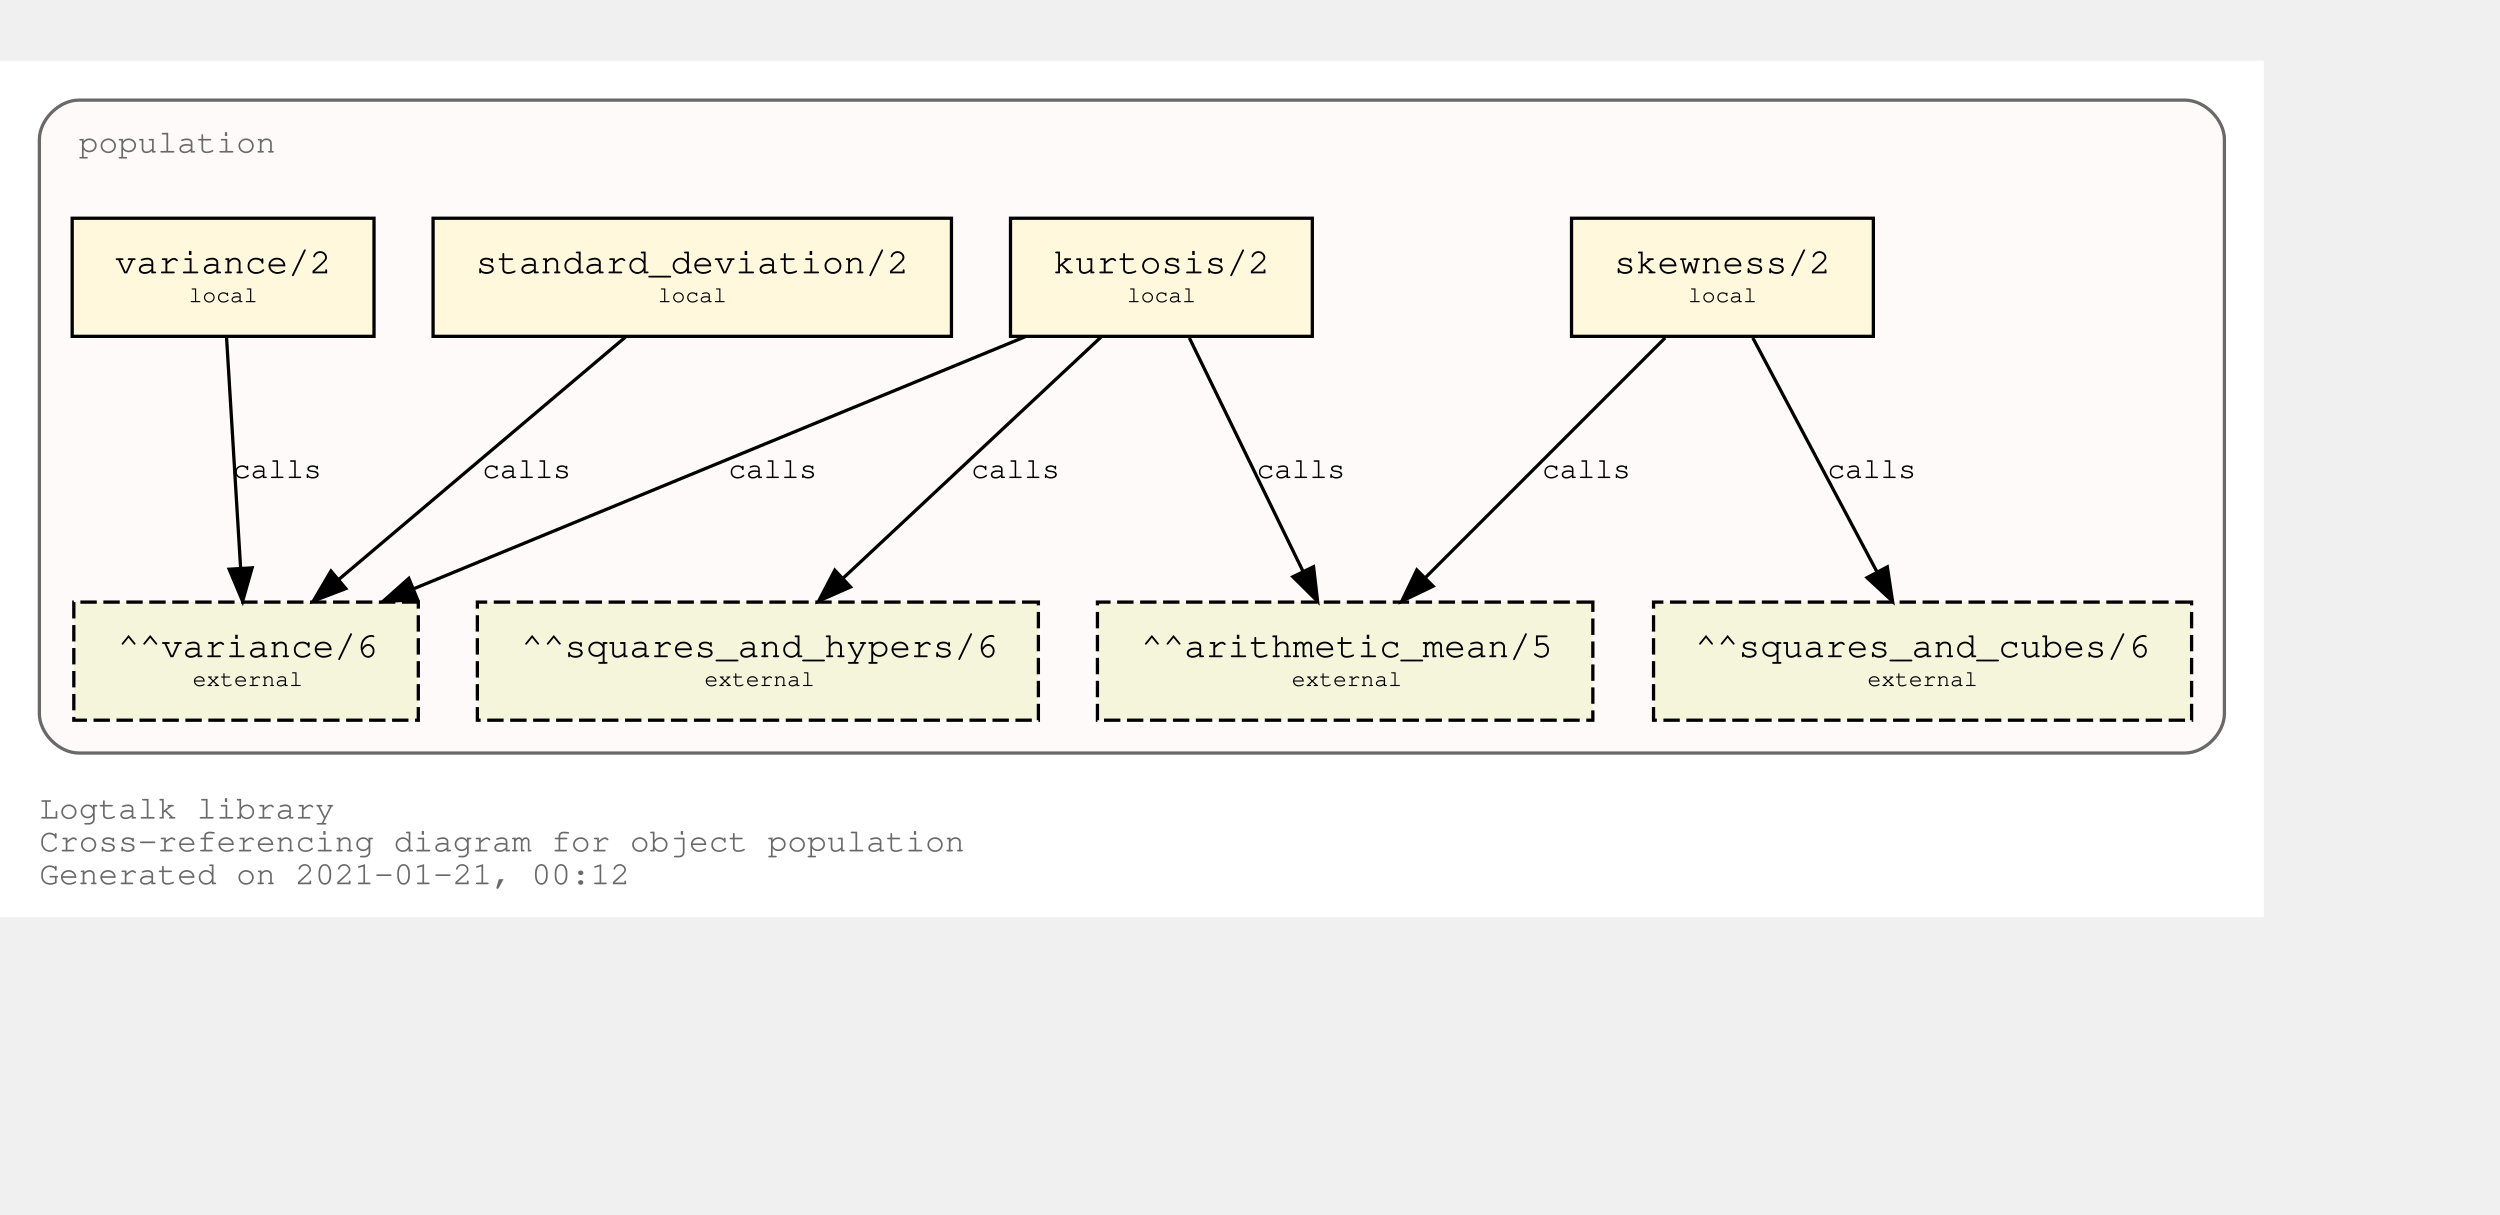
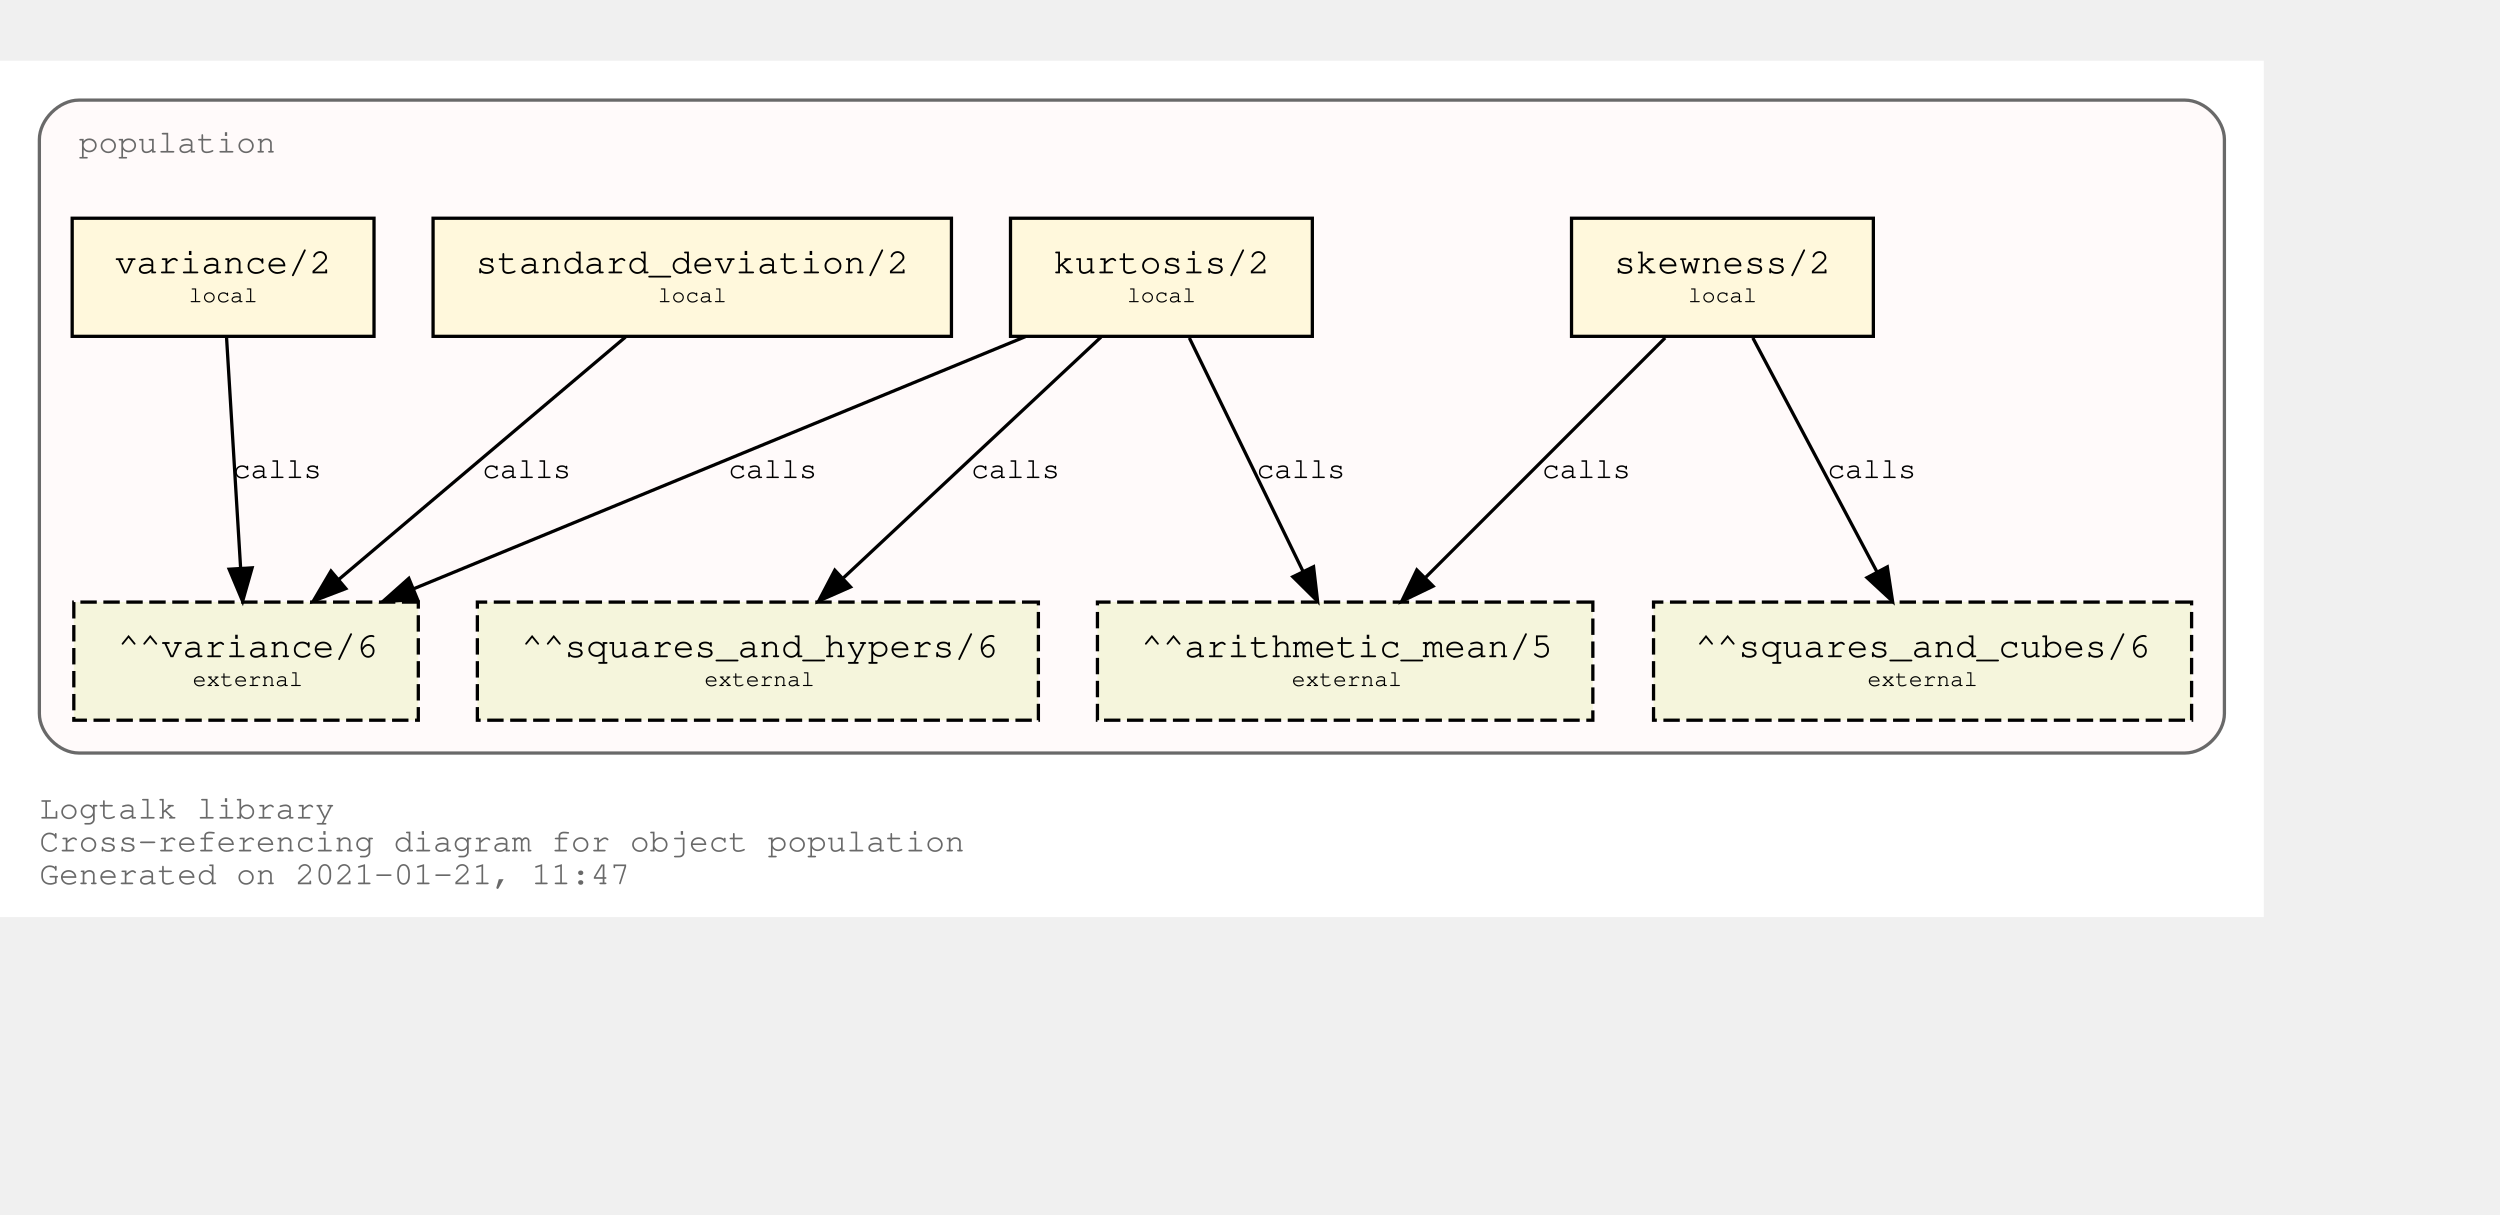
<svg xmlns="http://www.w3.org/2000/svg" xmlns:xlink="http://www.w3.org/1999/xlink" width="834pt" height="405pt" viewBox="72.00 72.00 762.00 333.00">
  <g id="graph0" class="graph" transform="scale(1 1) rotate(0) translate(76 329)">
    <polygon fill="white" stroke="transparent" points="-4,4 -4,-257 686,-257 686,4 -4,4" />
    <text text-anchor="start" x="8" y="-26" font-family="Courier,monospace" font-size="10.00" fill="dimgray">Logtalk library</text>
    <text text-anchor="start" x="8" y="-16" font-family="Courier,monospace" font-size="10.00" fill="dimgray">Cross-referencing diagram for object population</text>
-     <text text-anchor="start" x="8" y="-6" font-family="Courier,monospace" font-size="10.00" fill="dimgray">Generated on 2021-01-21, 00:12</text>
+     <text text-anchor="start" x="8" y="-6" font-family="Courier,monospace" font-size="10.00" fill="dimgray">Generated on 2021-01-21, 11:47</text>
    <g id="clust1" class="cluster">
      <g id="a_clust1">
        <a xlink:title="population">
          <path fill="snow" stroke="dimgray" d="M20,-46C20,-46 662,-46 662,-46 668,-46 674,-52 674,-58 674,-58 674,-233 674,-233 674,-239 668,-245 662,-245 662,-245 20,-245 20,-245 14,-245 8,-239 8,-233 8,-233 8,-58 8,-58 8,-52 14,-46 20,-46" />
          <g id="a_clust1_0">
-             <a xlink:href="https://github.com/LogtalkDotOrg/logtalk3/tree/cc0234e9454efc6a7e78e4c456e0e22c9594f78c/library/statistics/population.lgt" xlink:title="https://github.com/LogtalkDotOrg/logtalk3/tree/cc0234e9454efc6a7e78e4c456e0e22c9594f78c/library/statistics/population.lgt">
+             <a xlink:href="https://github.com/LogtalkDotOrg/logtalk3/tree/9ef1fb045009ad599e3ffda39a24ec065f0e5070/library/statistics/population.lgt" xlink:title="https://github.com/LogtalkDotOrg/logtalk3/tree/9ef1fb045009ad599e3ffda39a24ec065f0e5070/library/statistics/population.lgt">
              <text text-anchor="start" x="20" y="-229" font-family="Courier,monospace" font-size="10.00" fill="dimgray">population</text>
            </a>
          </g>
        </a>
      </g>
    </g>
    <g id="node1" class="node">
      <g id="a_node1">
-         <a xlink:href="https://github.com/LogtalkDotOrg/logtalk3/tree/cc0234e9454efc6a7e78e4c456e0e22c9594f78c/library/statistics/population.lgt#L32" xlink:title="https://github.com/LogtalkDotOrg/logtalk3/tree/cc0234e9454efc6a7e78e4c456e0e22c9594f78c/library/statistics/population.lgt#L32">
+         <a xlink:href="https://github.com/LogtalkDotOrg/logtalk3/tree/9ef1fb045009ad599e3ffda39a24ec065f0e5070/library/statistics/population.lgt#L32" xlink:title="https://github.com/LogtalkDotOrg/logtalk3/tree/9ef1fb045009ad599e3ffda39a24ec065f0e5070/library/statistics/population.lgt#L32">
          <polygon fill="cornsilk" stroke="black" points="567,-209 475,-209 475,-173 567,-173 567,-209" />
          <text text-anchor="start" x="482.8" y="-192.8" font-family="Courier,monospace" font-size="9.00"> </text>
          <text text-anchor="start" x="487.99" y="-192.2" font-family="Courier,monospace" font-size="11.00">skewness/2</text>
          <text text-anchor="start" x="553.8" y="-192.8" font-family="Courier,monospace" font-size="9.00"> </text>
          <text text-anchor="start" x="482.8" y="-182.8" font-family="Courier,monospace" font-size="9.00"> </text>
          <text text-anchor="start" x="510.5" y="-183.4" font-family="Courier,monospace" font-size="7.00">local</text>
          <text text-anchor="start" x="553.8" y="-182.8" font-family="Courier,monospace" font-size="9.00"> </text>
        </a>
      </g>
    </g>
    <g id="node5" class="node">
      <polygon fill="beige" stroke="black" stroke-dasharray="5,2" points="481.5,-92 330.5,-92 330.5,-56 481.5,-56 481.5,-92" />
      <text text-anchor="start" x="338.8" y="-75.8" font-family="Courier,monospace" font-size="9.00"> </text>
      <text text-anchor="start" x="343.79" y="-75.2" font-family="Courier,monospace" font-size="11.00">^^arithmetic_mean/5</text>
      <text text-anchor="start" x="468.8" y="-75.8" font-family="Courier,monospace" font-size="9.00"> </text>
      <text text-anchor="start" x="338.8" y="-65.8" font-family="Courier,monospace" font-size="9.00"> </text>
      <text text-anchor="start" x="389.7" y="-66.4" font-family="Courier,monospace" font-size="7.00">external</text>
      <text text-anchor="start" x="468.8" y="-65.8" font-family="Courier,monospace" font-size="9.00"> </text>
    </g>
    <g id="edge1" class="edge">
      <g id="a_edge1">
-         <a xlink:href="https://github.com/LogtalkDotOrg/logtalk3/tree/cc0234e9454efc6a7e78e4c456e0e22c9594f78c/library/statistics/population.lgt#L32" xlink:title="calls">
+         <a xlink:href="https://github.com/LogtalkDotOrg/logtalk3/tree/9ef1fb045009ad599e3ffda39a24ec065f0e5070/library/statistics/population.lgt#L32" xlink:title="calls">
          <path fill="none" stroke="black" d="M503.53,-172.53C484.09,-153.09 452.51,-121.51 430.57,-99.57" />
          <polygon fill="black" stroke="black" points="432.8,-96.85 423.25,-92.25 427.85,-101.8 432.8,-96.85" />
        </a>
      </g>
      <g id="a_edge1-label">
-         <a xlink:href="https://github.com/LogtalkDotOrg/logtalk3/tree/cc0234e9454efc6a7e78e4c456e0e22c9594f78c/library/statistics/population.lgt#L32" xlink:title="https://github.com/LogtalkDotOrg/logtalk3/tree/cc0234e9454efc6a7e78e4c456e0e22c9594f78c/library/statistics/population.lgt#L32">
+         <a xlink:href="https://github.com/LogtalkDotOrg/logtalk3/tree/9ef1fb045009ad599e3ffda39a24ec065f0e5070/library/statistics/population.lgt#L32" xlink:title="https://github.com/LogtalkDotOrg/logtalk3/tree/9ef1fb045009ad599e3ffda39a24ec065f0e5070/library/statistics/population.lgt#L32">
          <text text-anchor="start" x="466" y="-129.8" font-family="Courier,monospace" font-size="9.00">calls</text>
        </a>
      </g>
    </g>
    <g id="node6" class="node">
      <polygon fill="beige" stroke="black" stroke-dasharray="5,2" points="664,-92 500,-92 500,-56 664,-56 664,-92" />
      <text text-anchor="start" x="507.8" y="-75.8" font-family="Courier,monospace" font-size="9.00"> </text>
      <text text-anchor="start" x="512.69" y="-75.2" font-family="Courier,monospace" font-size="11.00">^^squares_and_cubes/6</text>
      <text text-anchor="start" x="650.8" y="-75.8" font-family="Courier,monospace" font-size="9.00"> </text>
      <text text-anchor="start" x="507.8" y="-65.8" font-family="Courier,monospace" font-size="9.00"> </text>
      <text text-anchor="start" x="565.2" y="-66.4" font-family="Courier,monospace" font-size="7.00">external</text>
      <text text-anchor="start" x="650.8" y="-65.8" font-family="Courier,monospace" font-size="9.00"> </text>
    </g>
    <g id="edge2" class="edge">
      <g id="a_edge2">
-         <a xlink:href="https://github.com/LogtalkDotOrg/logtalk3/tree/cc0234e9454efc6a7e78e4c456e0e22c9594f78c/library/statistics/population.lgt#L32" xlink:title="calls">
+         <a xlink:href="https://github.com/LogtalkDotOrg/logtalk3/tree/9ef1fb045009ad599e3ffda39a24ec065f0e5070/library/statistics/population.lgt#L32" xlink:title="calls">
          <path fill="none" stroke="black" d="M530.26,-172.53C540.31,-153.6 556.46,-123.16 568.04,-101.32" />
          <polygon fill="black" stroke="black" points="571.25,-102.73 572.85,-92.25 565.07,-99.45 571.25,-102.73" />
        </a>
      </g>
      <g id="a_edge2-label">
-         <a xlink:href="https://github.com/LogtalkDotOrg/logtalk3/tree/cc0234e9454efc6a7e78e4c456e0e22c9594f78c/library/statistics/population.lgt#L32" xlink:title="https://github.com/LogtalkDotOrg/logtalk3/tree/cc0234e9454efc6a7e78e4c456e0e22c9594f78c/library/statistics/population.lgt#L32">
+         <a xlink:href="https://github.com/LogtalkDotOrg/logtalk3/tree/9ef1fb045009ad599e3ffda39a24ec065f0e5070/library/statistics/population.lgt#L32" xlink:title="https://github.com/LogtalkDotOrg/logtalk3/tree/9ef1fb045009ad599e3ffda39a24ec065f0e5070/library/statistics/population.lgt#L32">
          <text text-anchor="start" x="553" y="-129.8" font-family="Courier,monospace" font-size="9.00">calls</text>
        </a>
      </g>
    </g>
    <g id="node2" class="node">
      <g id="a_node2">
-         <a xlink:href="https://github.com/LogtalkDotOrg/logtalk3/tree/cc0234e9454efc6a7e78e4c456e0e22c9594f78c/library/statistics/population.lgt#L40" xlink:title="https://github.com/LogtalkDotOrg/logtalk3/tree/cc0234e9454efc6a7e78e4c456e0e22c9594f78c/library/statistics/population.lgt#L40">
+         <a xlink:href="https://github.com/LogtalkDotOrg/logtalk3/tree/9ef1fb045009ad599e3ffda39a24ec065f0e5070/library/statistics/population.lgt#L40" xlink:title="https://github.com/LogtalkDotOrg/logtalk3/tree/9ef1fb045009ad599e3ffda39a24ec065f0e5070/library/statistics/population.lgt#L40">
          <polygon fill="cornsilk" stroke="black" points="396,-209 304,-209 304,-173 396,-173 396,-209" />
          <text text-anchor="start" x="311.8" y="-192.8" font-family="Courier,monospace" font-size="9.00"> </text>
          <text text-anchor="start" x="316.99" y="-192.2" font-family="Courier,monospace" font-size="11.00">kurtosis/2</text>
          <text text-anchor="start" x="382.8" y="-192.8" font-family="Courier,monospace" font-size="9.00"> </text>
          <text text-anchor="start" x="311.8" y="-182.8" font-family="Courier,monospace" font-size="9.00"> </text>
          <text text-anchor="start" x="339.5" y="-183.4" font-family="Courier,monospace" font-size="7.00">local</text>
          <text text-anchor="start" x="382.8" y="-182.8" font-family="Courier,monospace" font-size="9.00"> </text>
        </a>
      </g>
    </g>
    <g id="edge3" class="edge">
      <g id="a_edge3">
-         <a xlink:href="https://github.com/LogtalkDotOrg/logtalk3/tree/cc0234e9454efc6a7e78e4c456e0e22c9594f78c/library/statistics/population.lgt#L40" xlink:title="calls">
+         <a xlink:href="https://github.com/LogtalkDotOrg/logtalk3/tree/9ef1fb045009ad599e3ffda39a24ec065f0e5070/library/statistics/population.lgt#L40" xlink:title="calls">
          <path fill="none" stroke="black" d="M358.51,-172.53C367.73,-153.6 382.55,-123.16 393.18,-101.32" />
          <polygon fill="black" stroke="black" points="396.37,-102.78 397.6,-92.25 390.07,-99.71 396.37,-102.78" />
        </a>
      </g>
      <g id="a_edge3-label">
-         <a xlink:href="https://github.com/LogtalkDotOrg/logtalk3/tree/cc0234e9454efc6a7e78e4c456e0e22c9594f78c/library/statistics/population.lgt#L40" xlink:title="https://github.com/LogtalkDotOrg/logtalk3/tree/cc0234e9454efc6a7e78e4c456e0e22c9594f78c/library/statistics/population.lgt#L40">
+         <a xlink:href="https://github.com/LogtalkDotOrg/logtalk3/tree/9ef1fb045009ad599e3ffda39a24ec065f0e5070/library/statistics/population.lgt#L40" xlink:title="https://github.com/LogtalkDotOrg/logtalk3/tree/9ef1fb045009ad599e3ffda39a24ec065f0e5070/library/statistics/population.lgt#L40">
          <text text-anchor="start" x="379" y="-129.8" font-family="Courier,monospace" font-size="9.00">calls</text>
        </a>
      </g>
    </g>
    <g id="node7" class="node">
      <polygon fill="beige" stroke="black" stroke-dasharray="5,2" points="312.5,-92 141.5,-92 141.5,-56 312.5,-56 312.5,-92" />
      <text text-anchor="start" x="149.8" y="-75.8" font-family="Courier,monospace" font-size="9.00"> </text>
      <text text-anchor="start" x="154.89" y="-75.2" font-family="Courier,monospace" font-size="11.00">^^squares_and_hypers/6</text>
      <text text-anchor="start" x="299.8" y="-75.8" font-family="Courier,monospace" font-size="9.00"> </text>
      <text text-anchor="start" x="149.8" y="-65.8" font-family="Courier,monospace" font-size="9.00"> </text>
      <text text-anchor="start" x="210.7" y="-66.4" font-family="Courier,monospace" font-size="7.00">external</text>
      <text text-anchor="start" x="299.8" y="-65.8" font-family="Courier,monospace" font-size="9.00"> </text>
    </g>
    <g id="edge4" class="edge">
      <g id="a_edge4">
-         <a xlink:href="https://github.com/LogtalkDotOrg/logtalk3/tree/cc0234e9454efc6a7e78e4c456e0e22c9594f78c/library/statistics/population.lgt#L40" xlink:title="calls">
+         <a xlink:href="https://github.com/LogtalkDotOrg/logtalk3/tree/9ef1fb045009ad599e3ffda39a24ec065f0e5070/library/statistics/population.lgt#L40" xlink:title="calls">
          <path fill="none" stroke="black" d="M331.59,-172.78C310.75,-153.31 276.66,-121.43 253.1,-99.4" />
          <polygon fill="black" stroke="black" points="255.24,-96.61 245.54,-92.33 250.45,-101.72 255.24,-96.61" />
        </a>
      </g>
      <g id="a_edge4-label">
-         <a xlink:href="https://github.com/LogtalkDotOrg/logtalk3/tree/cc0234e9454efc6a7e78e4c456e0e22c9594f78c/library/statistics/population.lgt#L40" xlink:title="https://github.com/LogtalkDotOrg/logtalk3/tree/cc0234e9454efc6a7e78e4c456e0e22c9594f78c/library/statistics/population.lgt#L40">
+         <a xlink:href="https://github.com/LogtalkDotOrg/logtalk3/tree/9ef1fb045009ad599e3ffda39a24ec065f0e5070/library/statistics/population.lgt#L40" xlink:title="https://github.com/LogtalkDotOrg/logtalk3/tree/9ef1fb045009ad599e3ffda39a24ec065f0e5070/library/statistics/population.lgt#L40">
          <text text-anchor="start" x="292" y="-129.8" font-family="Courier,monospace" font-size="9.00">calls</text>
        </a>
      </g>
    </g>
    <g id="node8" class="node">
      <polygon fill="beige" stroke="black" stroke-dasharray="5,2" points="123.5,-92 18.5,-92 18.5,-56 123.5,-56 123.5,-92" />
      <text text-anchor="start" x="26.8" y="-75.8" font-family="Courier,monospace" font-size="9.00"> </text>
      <text text-anchor="start" x="31.89" y="-75.2" font-family="Courier,monospace" font-size="11.00">^^variance/6</text>
      <text text-anchor="start" x="110.8" y="-75.8" font-family="Courier,monospace" font-size="9.00"> </text>
      <text text-anchor="start" x="26.8" y="-65.8" font-family="Courier,monospace" font-size="9.00"> </text>
      <text text-anchor="start" x="54.7" y="-66.4" font-family="Courier,monospace" font-size="7.00">external</text>
      <text text-anchor="start" x="110.8" y="-65.8" font-family="Courier,monospace" font-size="9.00"> </text>
    </g>
    <g id="edge5" class="edge">
      <g id="a_edge5">
-         <a xlink:href="https://github.com/LogtalkDotOrg/logtalk3/tree/cc0234e9454efc6a7e78e4c456e0e22c9594f78c/library/statistics/population.lgt#L40" xlink:title="calls">
+         <a xlink:href="https://github.com/LogtalkDotOrg/logtalk3/tree/9ef1fb045009ad599e3ffda39a24ec065f0e5070/library/statistics/population.lgt#L40" xlink:title="calls">
          <path fill="none" stroke="black" d="M308.53,-172.91C258.84,-152.43 175.6,-118.11 122.01,-96.03" />
          <polygon fill="black" stroke="black" points="123.27,-92.76 112.7,-92.19 120.61,-99.23 123.27,-92.76" />
        </a>
      </g>
      <g id="a_edge5-label">
-         <a xlink:href="https://github.com/LogtalkDotOrg/logtalk3/tree/cc0234e9454efc6a7e78e4c456e0e22c9594f78c/library/statistics/population.lgt#L40" xlink:title="https://github.com/LogtalkDotOrg/logtalk3/tree/cc0234e9454efc6a7e78e4c456e0e22c9594f78c/library/statistics/population.lgt#L40">
+         <a xlink:href="https://github.com/LogtalkDotOrg/logtalk3/tree/9ef1fb045009ad599e3ffda39a24ec065f0e5070/library/statistics/population.lgt#L40" xlink:title="https://github.com/LogtalkDotOrg/logtalk3/tree/9ef1fb045009ad599e3ffda39a24ec065f0e5070/library/statistics/population.lgt#L40">
          <text text-anchor="start" x="218" y="-129.8" font-family="Courier,monospace" font-size="9.00">calls</text>
        </a>
      </g>
    </g>
    <g id="node3" class="node">
      <g id="a_node3">
-         <a xlink:href="https://github.com/LogtalkDotOrg/logtalk3/tree/cc0234e9454efc6a7e78e4c456e0e22c9594f78c/library/statistics/population.lgt#L49" xlink:title="https://github.com/LogtalkDotOrg/logtalk3/tree/cc0234e9454efc6a7e78e4c456e0e22c9594f78c/library/statistics/population.lgt#L49">
+         <a xlink:href="https://github.com/LogtalkDotOrg/logtalk3/tree/9ef1fb045009ad599e3ffda39a24ec065f0e5070/library/statistics/population.lgt#L49" xlink:title="https://github.com/LogtalkDotOrg/logtalk3/tree/9ef1fb045009ad599e3ffda39a24ec065f0e5070/library/statistics/population.lgt#L49">
          <polygon fill="cornsilk" stroke="black" points="286,-209 128,-209 128,-173 286,-173 286,-209" />
          <text text-anchor="start" x="135.8" y="-192.8" font-family="Courier,monospace" font-size="9.00"> </text>
          <text text-anchor="start" x="140.99" y="-192.2" font-family="Courier,monospace" font-size="11.00">standard_deviation/2</text>
          <text text-anchor="start" x="272.8" y="-192.8" font-family="Courier,monospace" font-size="9.00"> </text>
          <text text-anchor="start" x="135.8" y="-182.8" font-family="Courier,monospace" font-size="9.00"> </text>
          <text text-anchor="start" x="196.5" y="-183.4" font-family="Courier,monospace" font-size="7.00">local</text>
          <text text-anchor="start" x="272.8" y="-182.8" font-family="Courier,monospace" font-size="9.00"> </text>
        </a>
      </g>
    </g>
    <g id="edge6" class="edge">
      <g id="a_edge6">
-         <a xlink:href="https://github.com/LogtalkDotOrg/logtalk3/tree/cc0234e9454efc6a7e78e4c456e0e22c9594f78c/library/statistics/population.lgt#L49" xlink:title="calls">
+         <a xlink:href="https://github.com/LogtalkDotOrg/logtalk3/tree/9ef1fb045009ad599e3ffda39a24ec065f0e5070/library/statistics/population.lgt#L49" xlink:title="calls">
          <path fill="none" stroke="black" d="M186.64,-172.78C163.4,-153.14 125.26,-120.88 99.18,-98.83" />
          <polygon fill="black" stroke="black" points="101.4,-96.12 91.5,-92.33 96.88,-101.46 101.4,-96.12" />
        </a>
      </g>
      <g id="a_edge6-label">
-         <a xlink:href="https://github.com/LogtalkDotOrg/logtalk3/tree/cc0234e9454efc6a7e78e4c456e0e22c9594f78c/library/statistics/population.lgt#L49" xlink:title="https://github.com/LogtalkDotOrg/logtalk3/tree/cc0234e9454efc6a7e78e4c456e0e22c9594f78c/library/statistics/population.lgt#L49">
+         <a xlink:href="https://github.com/LogtalkDotOrg/logtalk3/tree/9ef1fb045009ad599e3ffda39a24ec065f0e5070/library/statistics/population.lgt#L49" xlink:title="https://github.com/LogtalkDotOrg/logtalk3/tree/9ef1fb045009ad599e3ffda39a24ec065f0e5070/library/statistics/population.lgt#L49">
          <text text-anchor="start" x="143" y="-129.8" font-family="Courier,monospace" font-size="9.00">calls</text>
        </a>
      </g>
    </g>
    <g id="node4" class="node">
      <g id="a_node4">
-         <a xlink:href="https://github.com/LogtalkDotOrg/logtalk3/tree/cc0234e9454efc6a7e78e4c456e0e22c9594f78c/library/statistics/population.lgt#L53" xlink:title="https://github.com/LogtalkDotOrg/logtalk3/tree/cc0234e9454efc6a7e78e4c456e0e22c9594f78c/library/statistics/population.lgt#L53">
+         <a xlink:href="https://github.com/LogtalkDotOrg/logtalk3/tree/9ef1fb045009ad599e3ffda39a24ec065f0e5070/library/statistics/population.lgt#L53" xlink:title="https://github.com/LogtalkDotOrg/logtalk3/tree/9ef1fb045009ad599e3ffda39a24ec065f0e5070/library/statistics/population.lgt#L53">
          <polygon fill="cornsilk" stroke="black" points="110,-209 18,-209 18,-173 110,-173 110,-209" />
          <text text-anchor="start" x="25.8" y="-192.8" font-family="Courier,monospace" font-size="9.00"> </text>
          <text text-anchor="start" x="30.99" y="-192.2" font-family="Courier,monospace" font-size="11.00">variance/2</text>
          <text text-anchor="start" x="96.8" y="-192.8" font-family="Courier,monospace" font-size="9.00"> </text>
          <text text-anchor="start" x="25.8" y="-182.8" font-family="Courier,monospace" font-size="9.00"> </text>
          <text text-anchor="start" x="53.5" y="-183.4" font-family="Courier,monospace" font-size="7.00">local</text>
          <text text-anchor="start" x="96.8" y="-182.8" font-family="Courier,monospace" font-size="9.00"> </text>
        </a>
      </g>
    </g>
    <g id="edge7" class="edge">
      <g id="a_edge7">
-         <a xlink:href="https://github.com/LogtalkDotOrg/logtalk3/tree/cc0234e9454efc6a7e78e4c456e0e22c9594f78c/library/statistics/population.lgt#L53" xlink:title="calls">
+         <a xlink:href="https://github.com/LogtalkDotOrg/logtalk3/tree/9ef1fb045009ad599e3ffda39a24ec065f0e5070/library/statistics/population.lgt#L53" xlink:title="calls">
          <path fill="none" stroke="black" d="M65.06,-172.53C66.2,-153.94 68,-124.24 69.33,-102.5" />
          <polygon fill="black" stroke="black" points="72.84,-102.45 69.95,-92.25 65.85,-102.02 72.84,-102.45" />
        </a>
      </g>
      <g id="a_edge7-label">
-         <a xlink:href="https://github.com/LogtalkDotOrg/logtalk3/tree/cc0234e9454efc6a7e78e4c456e0e22c9594f78c/library/statistics/population.lgt#L53" xlink:title="https://github.com/LogtalkDotOrg/logtalk3/tree/cc0234e9454efc6a7e78e4c456e0e22c9594f78c/library/statistics/population.lgt#L53">
+         <a xlink:href="https://github.com/LogtalkDotOrg/logtalk3/tree/9ef1fb045009ad599e3ffda39a24ec065f0e5070/library/statistics/population.lgt#L53" xlink:title="https://github.com/LogtalkDotOrg/logtalk3/tree/9ef1fb045009ad599e3ffda39a24ec065f0e5070/library/statistics/population.lgt#L53">
          <text text-anchor="start" x="67" y="-129.8" font-family="Courier,monospace" font-size="9.00">calls</text>
        </a>
      </g>
    </g>
  </g>
</svg>
